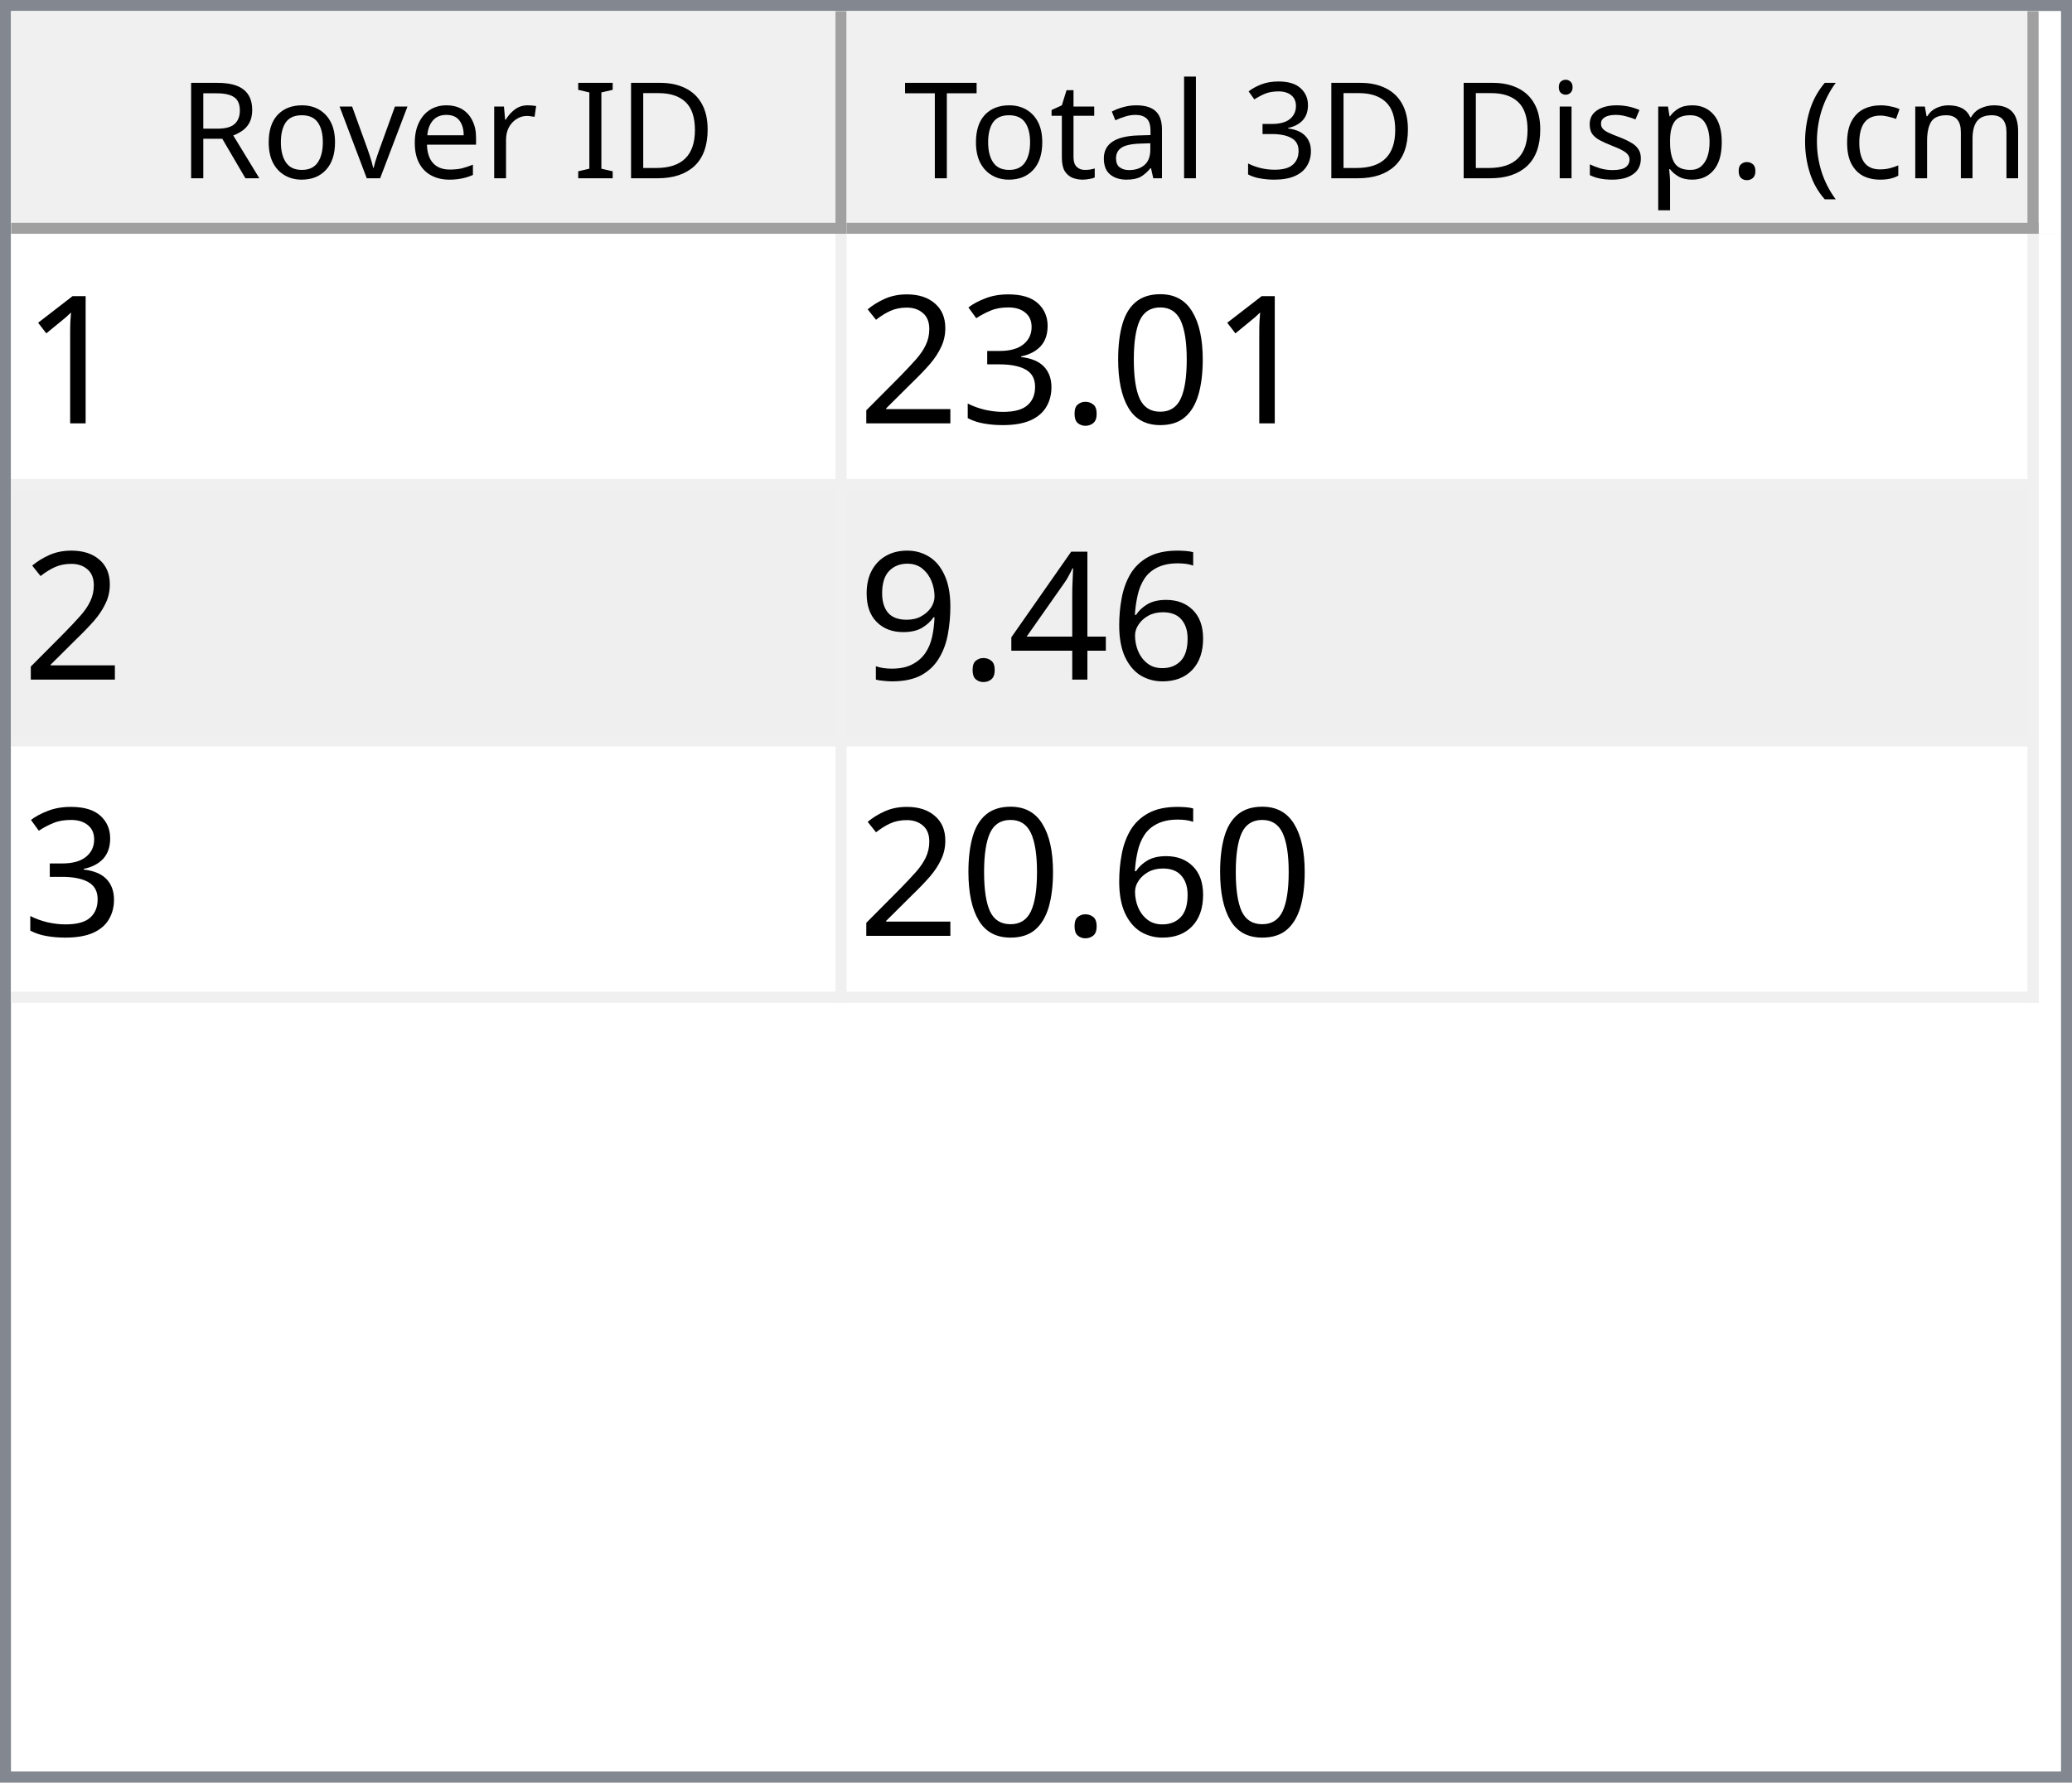
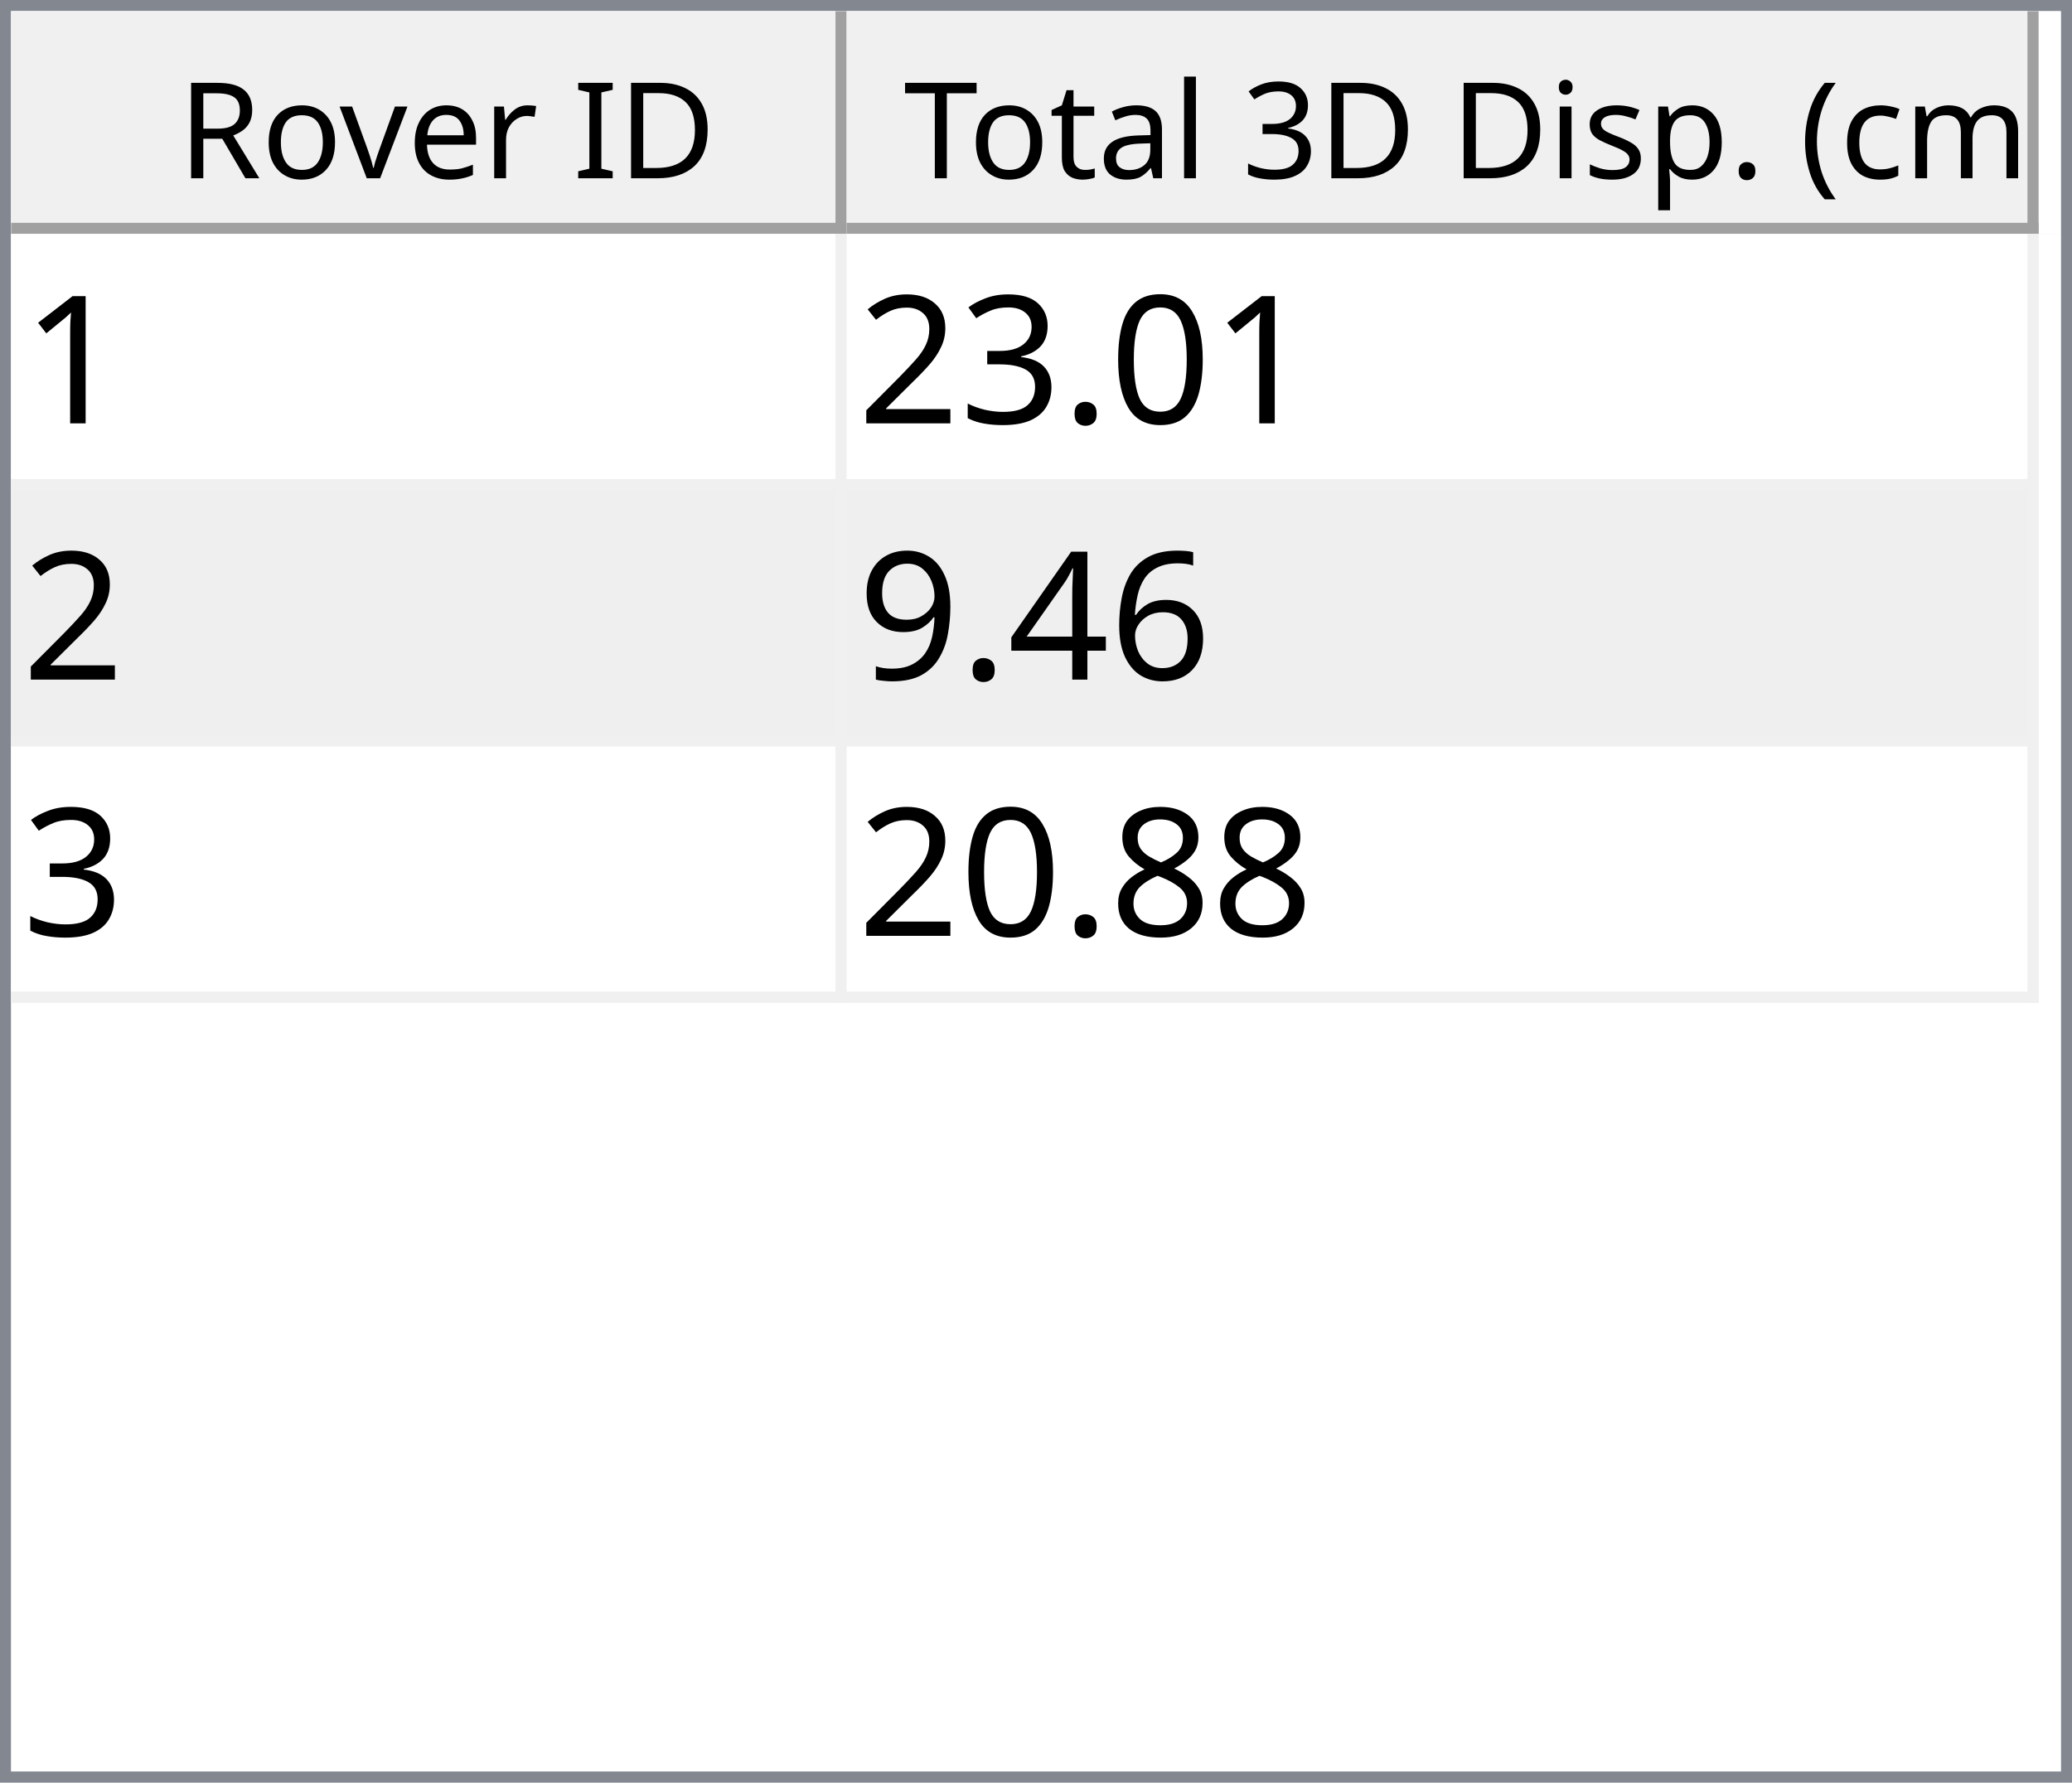
<svg xmlns="http://www.w3.org/2000/svg" style="fill-opacity:1; color-rendering:auto; color-interpolation:auto; text-rendering:auto; stroke:black; stroke-linecap:square; stroke-miterlimit:10; shape-rendering:auto; stroke-opacity:1; fill:black; stroke-dasharray:none; font-weight:normal; stroke-width:1; font-family:'Dialog'; font-style:normal; stroke-linejoin:miter; font-size:12px; stroke-dashoffset:0; image-rendering:auto;" width="186" height="160">
  <defs id="genericDefs" />
  <g>
    <defs id="defs1">
      <clipPath clipPathUnits="userSpaceOnUse" id="clipPath1">
        <path d="M0 0 L186 0 L186 160 L0 160 L0 0 Z" />
      </clipPath>
      <clipPath clipPathUnits="userSpaceOnUse" id="clipPath2">
        <path d="M0 0 L0 160 L186 160 L186 0 Z" />
      </clipPath>
      <clipPath clipPathUnits="userSpaceOnUse" id="clipPath3">
        <path d="M0 0 L0 20 L184 20 L184 0 Z" />
      </clipPath>
      <clipPath clipPathUnits="userSpaceOnUse" id="clipPath4">
        <path d="M0 0 L0 20 L75 20 L75 0 Z" />
      </clipPath>
      <clipPath clipPathUnits="userSpaceOnUse" id="clipPath5">
        <path d="M1 1 L1 19 L74 19 L74 1 Z" />
      </clipPath>
      <clipPath clipPathUnits="userSpaceOnUse" id="clipPath6">
        <path d="M0 0 L0 18 L73 18 L73 0 Z" />
      </clipPath>
      <clipPath clipPathUnits="userSpaceOnUse" id="clipPath7">
        <path d="M-0.5 -0.5 L-0.5 19.5 L74.5 19.5 L74.5 -0.5 Z" />
      </clipPath>
      <clipPath clipPathUnits="userSpaceOnUse" id="clipPath8">
        <path d="M0 0 L0 20 L107 20 L107 0 Z" />
      </clipPath>
      <clipPath clipPathUnits="userSpaceOnUse" id="clipPath9">
        <path d="M1 1 L1 19 L106 19 L106 1 Z" />
      </clipPath>
      <clipPath clipPathUnits="userSpaceOnUse" id="clipPath10">
        <path d="M0 0 L0 18 L105 18 L105 0 Z" />
      </clipPath>
      <clipPath clipPathUnits="userSpaceOnUse" id="clipPath11">
        <path d="M-0.5 -0.5 L-0.5 19.5 L106.5 19.5 L106.5 -0.5 Z" />
      </clipPath>
      <clipPath clipPathUnits="userSpaceOnUse" id="clipPath12">
        <path d="M0 0 L0 138 L184 138 L184 0 Z" />
      </clipPath>
      <clipPath clipPathUnits="userSpaceOnUse" id="clipPath13">
        <path d="M0 0 L0 69 L182 69 L182 0 Z" />
      </clipPath>
      <clipPath clipPathUnits="userSpaceOnUse" id="clipPath14">
        <path d="M-0.5 -0.5 L-0.5 68.5 L181.5 68.5 L181.5 -0.5 Z" />
      </clipPath>
      <clipPath clipPathUnits="userSpaceOnUse" id="clipPath15">
        <path d="M0 0 L0 22 L74 22 L74 0 Z" />
      </clipPath>
      <clipPath clipPathUnits="userSpaceOnUse" id="clipPath16">
        <path d="M0 0 L0 22 L106 22 L106 0 Z" />
      </clipPath>
      <font horiz-adv-x="64.551" id="font1">
        <font-face ascent="107.91" descent="25.098" units-per-em="100" style="font-style:normal; font-family:Segoe UI; font-weight:normal;" />
        <missing-glyph horiz-adv-x="64.551" d="M8.109 0 L8.109 68.266 L56.453 68.266 L56.453 0 L8.109 0 ZM15.328 7.234 L49.219 7.234 L49.219 61.031 L15.328 61.031 L15.328 7.234 Z" />
        <glyph unicode="D" horiz-adv-x="70.117" d="M9.188 0 L9.188 70.016 L28.516 70.016 Q65.531 70.016 65.531 35.891 Q65.531 19.672 55.25 9.836 Q44.969 0 27.734 0 L9.188 0 ZM17.391 62.594 L17.391 7.422 L27.828 7.422 Q41.609 7.422 49.273 14.797 Q56.938 22.172 56.938 35.688 Q56.938 62.594 28.328 62.594 L17.391 62.594 Z" />
        <glyph unicode="I" horiz-adv-x="26.611" d="M17.391 0 L9.188 0 L9.188 70.016 L17.391 70.016 L17.391 0 Z" />
        <glyph unicode=" " horiz-adv-x="27.393" d="" />
        <glyph unicode="r" horiz-adv-x="34.766" d="M34.188 41.891 Q32.078 43.5 28.125 43.5 Q23 43.5 19.555 38.672 Q16.109 33.844 16.109 25.484 L16.109 0 L8.109 0 L8.109 50 L16.109 50 L16.109 39.703 L16.312 39.703 Q18.016 44.969 21.531 47.922 Q25.047 50.875 29.391 50.875 Q32.516 50.875 34.188 50.203 L34.188 41.891 Z" />
        <glyph unicode="e" horiz-adv-x="52.295" d="M48.297 23 L12.984 23 Q13.188 14.656 17.484 10.109 Q21.781 5.562 29.297 5.562 Q37.75 5.562 44.828 11.141 L44.828 3.609 Q38.234 -1.172 27.391 -1.172 Q16.797 -1.172 10.742 5.641 Q4.688 12.453 4.688 24.812 Q4.688 36.469 11.305 43.82 Q17.922 51.172 27.734 51.172 Q37.547 51.172 42.922 44.828 Q48.297 38.484 48.297 27.203 L48.297 23 ZM40.094 29.781 Q40.047 36.719 36.75 40.578 Q33.453 44.438 27.594 44.438 Q21.922 44.438 17.969 40.383 Q14.016 36.328 13.094 29.781 L40.094 29.781 Z" />
        <glyph unicode="v" horiz-adv-x="47.9" d="M47.406 50 L27.484 0 L19.625 0 L0.688 50 L9.469 50 L22.172 13.672 Q23.578 9.672 23.922 6.688 L24.125 6.688 Q24.609 10.453 25.688 13.484 L38.969 50 L47.406 50 Z" />
        <glyph unicode="o" horiz-adv-x="58.594" d="M29 -1.172 Q17.922 -1.172 11.305 5.836 Q4.688 12.844 4.688 24.422 Q4.688 37.016 11.57 44.094 Q18.453 51.172 30.172 51.172 Q41.359 51.172 47.633 44.289 Q53.906 37.406 53.906 25.203 Q53.906 13.234 47.141 6.031 Q40.375 -1.172 29 -1.172 ZM29.594 44.438 Q21.875 44.438 17.383 39.188 Q12.891 33.938 12.891 24.703 Q12.891 15.828 17.43 10.695 Q21.969 5.562 29.594 5.562 Q37.359 5.562 41.531 10.594 Q45.703 15.625 45.703 24.906 Q45.703 34.281 41.531 39.359 Q37.359 44.438 29.594 44.438 Z" />
        <glyph unicode="R" horiz-adv-x="59.814" d="M59.375 0 L49.609 0 L37.891 19.625 Q36.281 22.359 34.766 24.289 Q33.25 26.219 31.664 27.438 Q30.078 28.656 28.25 29.219 Q26.422 29.781 24.125 29.781 L17.391 29.781 L17.391 0 L9.188 0 L9.188 70.016 L30.078 70.016 Q34.672 70.016 38.555 68.867 Q42.438 67.719 45.289 65.375 Q48.141 63.031 49.758 59.547 Q51.375 56.062 51.375 51.375 Q51.375 47.703 50.273 44.656 Q49.172 41.609 47.148 39.211 Q45.125 36.812 42.266 35.133 Q39.406 33.453 35.844 32.516 L35.844 32.328 Q37.594 31.547 38.891 30.547 Q40.188 29.547 41.359 28.18 Q42.531 26.812 43.68 25.078 Q44.828 23.344 46.234 21.047 L59.375 0 ZM17.391 62.594 L17.391 37.203 L28.516 37.203 Q31.594 37.203 34.203 38.133 Q36.812 39.062 38.719 40.797 Q40.625 42.531 41.703 45.047 Q42.781 47.562 42.781 50.688 Q42.781 56.297 39.141 59.445 Q35.5 62.594 28.609 62.594 L17.391 62.594 Z" />
        <glyph unicode=")" horiz-adv-x="30.176" d="M8.297 -15.922 L1.172 -15.922 Q16.406 2.344 16.406 26.812 Q16.406 51.469 1.078 70.016 L8.297 70.016 Q23.531 52.156 23.531 26.703 Q23.531 1.375 8.297 -15.922 Z" />
        <glyph unicode="m" horiz-adv-x="86.133" d="M79.109 0 L71.094 0 L71.094 28.719 Q71.094 37.016 68.531 40.727 Q65.969 44.438 59.906 44.438 Q54.781 44.438 51.195 39.75 Q47.609 35.062 47.609 28.516 L47.609 0 L39.594 0 L39.594 29.688 Q39.594 44.438 28.219 44.438 Q22.953 44.438 19.531 40.016 Q16.109 35.594 16.109 28.516 L16.109 0 L8.109 0 L8.109 50 L16.109 50 L16.109 42.094 L16.312 42.094 Q21.625 51.172 31.844 51.172 Q36.969 51.172 40.773 48.312 Q44.578 45.453 46 40.828 Q51.562 51.172 62.594 51.172 Q79.109 51.172 79.109 30.812 L79.109 0 Z" />
        <glyph unicode="c" horiz-adv-x="46.191" d="M42.188 2.297 Q36.422 -1.172 28.516 -1.172 Q17.828 -1.172 11.258 5.789 Q4.688 12.75 4.688 23.828 Q4.688 36.188 11.766 43.68 Q18.844 51.172 30.672 51.172 Q37.25 51.172 42.281 48.734 L42.281 40.531 Q36.719 44.438 30.375 44.438 Q22.703 44.438 17.797 38.945 Q12.891 33.453 12.891 24.516 Q12.891 15.719 17.508 10.641 Q22.125 5.562 29.891 5.562 Q36.422 5.562 42.188 9.906 L42.188 2.297 Z" />
        <glyph unicode="(" horiz-adv-x="30.176" d="M29.109 -15.922 L21.969 -15.922 Q6.844 1.375 6.844 26.703 Q6.844 52.156 21.969 70.016 L29.203 70.016 Q13.875 51.469 13.875 26.812 Q13.875 2.344 29.109 -15.922 Z" />
        <glyph unicode="." horiz-adv-x="21.68" d="M10.891 -1.078 Q8.641 -1.078 7.055 0.539 Q5.469 2.156 5.469 4.391 Q5.469 6.641 7.055 8.273 Q8.641 9.906 10.891 9.906 Q13.188 9.906 14.797 8.273 Q16.406 6.641 16.406 4.391 Q16.406 2.156 14.797 0.539 Q13.188 -1.078 10.891 -1.078 Z" />
        <glyph unicode="p" horiz-adv-x="58.789" d="M16.312 7.234 L16.109 7.234 L16.109 -23 L8.109 -23 L8.109 50 L16.109 50 L16.109 41.219 L16.312 41.219 Q22.219 51.172 33.594 51.172 Q43.266 51.172 48.688 44.461 Q54.109 37.75 54.109 26.469 Q54.109 13.922 48 6.375 Q41.891 -1.172 31.297 -1.172 Q21.578 -1.172 16.312 7.234 ZM16.109 27.391 L16.109 20.406 Q16.109 14.203 20.141 9.883 Q24.172 5.562 30.375 5.562 Q37.641 5.562 41.773 11.133 Q45.906 16.703 45.906 26.609 Q45.906 34.969 42.047 39.703 Q38.188 44.438 31.594 44.438 Q24.609 44.438 20.359 39.578 Q16.109 34.719 16.109 27.391 Z" />
        <glyph unicode="s" horiz-adv-x="42.432" d="M5.078 1.812 L5.078 10.406 Q11.625 5.562 19.484 5.562 Q30.031 5.562 30.031 12.594 Q30.031 14.594 29.125 15.992 Q28.219 17.391 26.68 18.461 Q25.141 19.531 23.07 20.383 Q21 21.234 18.609 22.172 Q15.281 23.484 12.766 24.828 Q10.25 26.172 8.57 27.859 Q6.891 29.547 6.031 31.695 Q5.172 33.844 5.172 36.719 Q5.172 40.234 6.789 42.945 Q8.406 45.656 11.086 47.484 Q13.766 49.312 17.211 50.242 Q20.656 51.172 24.312 51.172 Q30.812 51.172 35.938 48.922 L35.938 40.828 Q30.422 44.438 23.25 44.438 Q21 44.438 19.195 43.922 Q17.391 43.406 16.094 42.477 Q14.797 41.547 14.086 40.258 Q13.375 38.969 13.375 37.406 Q13.375 35.453 14.086 34.133 Q14.797 32.812 16.164 31.789 Q17.531 30.766 19.484 29.938 Q21.438 29.109 23.922 28.125 Q27.25 26.859 29.883 25.516 Q32.516 24.172 34.375 22.484 Q36.234 20.797 37.234 18.602 Q38.234 16.406 38.234 13.375 Q38.234 9.672 36.602 6.938 Q34.969 4.203 32.234 2.398 Q29.5 0.594 25.93 -0.289 Q22.359 -1.172 18.453 -1.172 Q10.75 -1.172 5.078 1.812 Z" />
        <glyph unicode="i" horiz-adv-x="24.219" d="M12.203 62.703 Q10.062 62.703 8.547 64.164 Q7.031 65.625 7.031 67.875 Q7.031 70.125 8.547 71.609 Q10.062 73.094 12.203 73.094 Q14.406 73.094 15.945 71.609 Q17.484 70.125 17.484 67.875 Q17.484 65.719 15.945 64.211 Q14.406 62.703 12.203 62.703 ZM16.109 0 L8.109 0 L8.109 50 L16.109 50 L16.109 0 Z" />
        <glyph unicode="3" horiz-adv-x="53.906" d="M46.531 19.828 Q46.531 15.094 44.75 11.211 Q42.969 7.328 39.719 4.57 Q36.469 1.812 31.93 0.297 Q27.391 -1.219 21.922 -1.219 Q11.922 -1.219 6 2.594 L6 11.188 Q13.094 5.609 22.219 5.609 Q25.875 5.609 28.828 6.539 Q31.781 7.469 33.906 9.227 Q36.031 10.984 37.18 13.477 Q38.328 15.969 38.328 19.094 Q38.328 32.812 18.797 32.812 L12.984 32.812 L12.984 39.594 L18.5 39.594 Q35.797 39.594 35.797 52.484 Q35.797 64.406 22.609 64.406 Q15.188 64.406 8.688 59.422 L8.688 67.188 Q15.375 71.188 24.609 71.188 Q29 71.188 32.57 69.969 Q36.141 68.75 38.68 66.555 Q41.219 64.359 42.609 61.281 Q44 58.203 44 54.5 Q44 40.672 30.031 36.719 L30.031 36.531 Q33.594 36.141 36.625 34.797 Q39.656 33.453 41.852 31.305 Q44.047 29.156 45.289 26.25 Q46.531 23.344 46.531 19.828 Z" />
        <glyph unicode="l" horiz-adv-x="24.219" d="M16.109 0 L8.109 0 L8.109 74.031 L16.109 74.031 L16.109 0 Z" />
        <glyph unicode="a" horiz-adv-x="50.879" d="M43.891 0 L35.891 0 L35.891 7.812 L35.688 7.812 Q30.469 -1.172 20.312 -1.172 Q12.844 -1.172 8.617 2.781 Q4.391 6.734 4.391 13.281 Q4.391 27.297 20.906 29.594 L35.891 31.688 Q35.891 44.438 25.594 44.438 Q16.547 44.438 9.281 38.281 L9.281 46.484 Q16.656 51.172 26.266 51.172 Q43.891 51.172 43.891 32.516 L43.891 0 ZM35.891 25.297 L23.828 23.641 Q18.266 22.859 15.43 20.875 Q12.594 18.891 12.594 13.875 Q12.594 10.203 15.211 7.883 Q17.828 5.562 22.172 5.562 Q28.125 5.562 32.008 9.742 Q35.891 13.922 35.891 20.312 L35.891 25.297 Z" />
        <glyph unicode="t" horiz-adv-x="33.887" d="M31.297 0.484 Q28.469 -1.078 23.828 -1.078 Q10.688 -1.078 10.688 13.578 L10.688 43.172 L2.094 43.172 L2.094 50 L10.688 50 L10.688 62.203 L18.703 64.797 L18.703 50 L31.297 50 L31.297 43.172 L18.703 43.172 L18.703 14.984 Q18.703 9.969 20.414 7.82 Q22.125 5.672 26.078 5.672 Q29.109 5.672 31.297 7.328 L31.297 0.484 Z" />
        <glyph unicode="T" horiz-adv-x="52.393" d="M50.594 62.594 L30.375 62.594 L30.375 0 L22.172 0 L22.172 62.594 L2 62.594 L2 70.016 L50.594 70.016 L50.594 62.594 Z" />
      </font>
      <font horiz-adv-x="75.0" id="font2">
        <font-face ascent="100.537" descent="21.973" units-per-em="100" style="font-style:normal; font-family:sans-serif; font-weight:normal;" />
        <missing-glyph horiz-adv-x="75.0" d="M12.5 0 L12.5 62.5 L62.5 62.5 L62.5 0 L12.5 0 ZM14.062 1.562 L60.938 1.562 L60.938 60.938 L14.062 60.938 L14.062 1.562 Z" />
        <glyph unicode="1" horiz-adv-x="55.615" d="M37.25 0 L28.469 0 L28.469 56 Q25.297 52.984 20.141 49.953 Q14.984 46.922 10.891 45.406 L10.891 53.906 Q18.266 57.375 23.781 62.305 Q29.297 67.234 31.594 71.875 L37.25 71.875 L37.25 0 Z" />
        <glyph unicode="0" horiz-adv-x="55.615" d="M4.156 35.297 Q4.156 48 6.766 55.742 Q9.375 63.484 14.523 67.68 Q19.672 71.875 27.484 71.875 Q33.25 71.875 37.594 69.555 Q41.938 67.234 44.773 62.867 Q47.609 58.5 49.219 52.227 Q50.828 45.953 50.828 35.297 Q50.828 22.703 48.242 14.969 Q45.656 7.234 40.508 3.008 Q35.359 -1.219 27.484 -1.219 Q17.141 -1.219 11.234 6.203 Q4.156 15.141 4.156 35.297 ZM13.188 35.297 Q13.188 17.672 17.312 11.836 Q21.438 6 27.484 6 Q33.547 6 37.672 11.859 Q41.797 17.719 41.797 35.297 Q41.797 52.984 37.672 58.789 Q33.547 64.594 27.391 64.594 Q21.344 64.594 17.719 59.469 Q13.188 52.938 13.188 35.297 Z" />
        <glyph unicode="." horiz-adv-x="27.783" d="M9.078 0 L9.078 10.016 L19.094 10.016 L19.094 0 L9.078 0 Z" />
        <glyph unicode="3" horiz-adv-x="55.615" d="M4.203 18.891 L12.984 20.062 Q14.5 12.594 18.141 9.297 Q21.781 6 27 6 Q33.203 6 37.477 10.297 Q41.75 14.594 41.75 20.953 Q41.75 27 37.797 30.93 Q33.844 34.859 27.734 34.859 Q25.25 34.859 21.531 33.891 L22.516 41.609 Q23.391 41.5 23.922 41.5 Q29.547 41.5 34.039 44.43 Q38.531 47.359 38.531 53.469 Q38.531 58.297 35.258 61.477 Q31.984 64.656 26.812 64.656 Q21.688 64.656 18.266 61.43 Q14.844 58.203 13.875 51.766 L5.078 53.328 Q6.688 62.156 12.398 67.016 Q18.109 71.875 26.609 71.875 Q32.469 71.875 37.398 69.359 Q42.328 66.844 44.945 62.5 Q47.562 58.156 47.562 53.266 Q47.562 48.641 45.07 44.828 Q42.578 41.016 37.703 38.766 Q44.047 37.312 47.562 32.695 Q51.078 28.078 51.078 21.141 Q51.078 11.766 44.242 5.25 Q37.406 -1.266 26.953 -1.266 Q17.531 -1.266 11.305 4.352 Q5.078 9.969 4.203 18.891 Z" />
        <glyph unicode="2" horiz-adv-x="55.615" d="M50.344 8.453 L50.344 0 L3.031 0 Q2.938 3.172 4.047 6.109 Q5.859 10.938 9.836 15.625 Q13.812 20.312 21.344 26.469 Q33.016 36.031 37.117 41.625 Q41.219 47.219 41.219 52.203 Q41.219 57.422 37.477 61.008 Q33.734 64.594 27.734 64.594 Q21.391 64.594 17.578 60.789 Q13.766 56.984 13.719 50.25 L4.688 51.172 Q5.609 61.281 11.664 66.578 Q17.719 71.875 27.938 71.875 Q38.234 71.875 44.242 66.164 Q50.25 60.453 50.25 52 Q50.25 47.703 48.492 43.555 Q46.734 39.406 42.656 34.812 Q38.578 30.219 29.109 22.219 Q21.188 15.578 18.945 13.211 Q16.703 10.844 15.234 8.453 L50.344 8.453 Z" />
        <glyph unicode="6" horiz-adv-x="55.615" d="M49.75 54.047 L41.016 53.375 Q39.844 58.547 37.703 60.891 Q34.125 64.656 28.906 64.656 Q24.703 64.656 21.531 62.312 Q17.391 59.281 14.992 53.469 Q12.594 47.656 12.5 36.922 Q15.672 41.75 20.266 44.094 Q24.859 46.438 29.891 46.438 Q38.672 46.438 44.852 39.969 Q51.031 33.5 51.031 23.25 Q51.031 16.5 48.125 10.719 Q45.219 4.938 40.141 1.859 Q35.062 -1.219 28.609 -1.219 Q17.625 -1.219 10.695 6.859 Q3.766 14.938 3.766 33.5 Q3.766 54.25 11.422 63.672 Q18.109 71.875 29.438 71.875 Q37.891 71.875 43.289 67.141 Q48.688 62.406 49.75 54.047 ZM13.875 23.188 Q13.875 18.656 15.797 14.508 Q17.719 10.359 21.188 8.18 Q24.656 6 28.469 6 Q34.031 6 38.039 10.492 Q42.047 14.984 42.047 22.703 Q42.047 30.125 38.086 34.398 Q34.125 38.672 28.125 38.672 Q22.172 38.672 18.023 34.398 Q13.875 30.125 13.875 23.188 Z" />
        <glyph unicode="4" horiz-adv-x="55.615" d="M32.328 0 L32.328 17.141 L1.266 17.141 L1.266 25.203 L33.938 71.578 L41.109 71.578 L41.109 25.203 L50.781 25.203 L50.781 17.141 L41.109 17.141 L41.109 0 L32.328 0 ZM32.328 25.203 L32.328 57.469 L9.906 25.203 L32.328 25.203 Z" />
        <glyph unicode="9" horiz-adv-x="55.615" d="M5.469 16.547 L13.922 17.328 Q14.984 11.375 18.016 8.688 Q21.047 6 25.781 6 Q29.828 6 32.883 7.859 Q35.938 9.719 37.891 12.82 Q39.844 15.922 41.164 21.195 Q42.484 26.469 42.484 31.938 Q42.484 32.516 42.438 33.688 Q39.797 29.5 35.234 26.883 Q30.672 24.266 25.344 24.266 Q16.453 24.266 10.305 30.711 Q4.156 37.156 4.156 47.703 Q4.156 58.594 10.578 65.234 Q17 71.875 26.656 71.875 Q33.641 71.875 39.43 68.117 Q45.219 64.359 48.219 57.398 Q51.219 50.438 51.219 37.25 Q51.219 23.531 48.242 15.406 Q45.266 7.281 39.383 3.031 Q33.5 -1.219 25.594 -1.219 Q17.188 -1.219 11.867 3.445 Q6.547 8.109 5.469 16.547 ZM41.453 48.141 Q41.453 55.719 37.43 60.156 Q33.406 64.594 27.734 64.594 Q21.875 64.594 17.531 59.812 Q13.188 55.031 13.188 47.406 Q13.188 40.578 17.312 36.305 Q21.438 32.031 27.484 32.031 Q33.594 32.031 37.523 36.305 Q41.453 40.578 41.453 48.141 Z" />
+         <glyph unicode="8" horiz-adv-x="55.615" d="M17.672 38.812 Q12.203 40.828 9.57 44.539 Q6.938 48.25 6.938 53.422 Q6.938 61.234 12.555 66.555 Q18.172 71.875 27.484 71.875 Q36.859 71.875 42.578 66.43 Q48.297 60.984 48.297 53.172 Q48.297 48.188 45.68 44.508 Q43.062 40.828 37.75 38.812 Q44.344 36.672 47.781 31.883 Q51.219 27.094 51.219 20.453 Q51.219 11.281 44.727 5.031 Q38.234 -1.219 27.641 -1.219 Q17.047 -1.219 10.547 5.055 Q4.047 11.328 4.047 20.703 Q4.047 27.688 7.594 32.398 Q11.141 37.109 17.672 38.812 ZM15.922 53.719 Q15.922 48.641 19.195 45.414 Q22.469 42.188 27.688 42.188 Q32.766 42.188 36.016 45.383 Q39.266 48.578 39.266 53.219 Q39.266 58.062 35.914 61.359 Q32.562 64.656 27.594 64.656 Q22.562 64.656 19.242 61.43 Q15.922 58.203 15.922 53.719 ZM13.094 20.656 Q13.094 16.891 14.875 13.375 Q16.656 9.859 20.172 7.93 Q23.688 6 27.734 6 Q34.031 6 38.133 10.055 Q42.234 14.109 42.234 20.359 Q42.234 26.703 38.016 30.859 Q33.797 35.016 27.438 35.016 Q21.234 35.016 17.164 30.914 Q13.094 26.812 13.094 20.656 Z" />
      </font>
    </defs>
    <g style="fill:white; stroke:white;">
      <rect x="0" y="0" width="186" style="clip-path:url(#clipPath1); stroke:none;" height="160" />
    </g>
    <g style="fill:white; text-rendering:optimizeSpeed; color-rendering:optimizeSpeed; image-rendering:optimizeSpeed; shape-rendering:crispEdges; stroke:white; color-interpolation:sRGB;">
      <rect x="0" width="186" height="160" y="0" style="stroke:none;" />
      <path style="stroke:none;" d="M0 160 L186 160 L186 0 L0 0 Z" />
    </g>
    <g style="fill:rgb(240,240,240); font-family:'Segoe UI'; stroke:rgb(240,240,240);">
      <rect x="0" y="0" width="186" style="clip-path:url(#clipPath2); stroke:none;" height="160" />
    </g>
    <g style="fill:rgb(130,135,144); font-family:'Segoe UI'; stroke:rgb(130,135,144);">
      <path d="M0 0 L186 0 L186 160 L0 160 L0 0 ZM1 1 L185 1 L185 159 L1 159 L1 1 Z" style="fill-rule:evenodd; clip-path:url(#clipPath2); stroke:none;" />
    </g>
    <g style="fill:white; font-family:'Segoe UI'; stroke:white;" transform="translate(1,1)">
      <rect x="0" y="0" width="184" style="clip-path:url(#clipPath3); stroke:none;" height="20" />
    </g>
    <g style="fill:rgb(240,240,240); font-family:'Segoe UI'; stroke:rgb(240,240,240);" transform="translate(1,1)">
      <rect x="0" y="0" width="75" style="clip-path:url(#clipPath4); stroke:none;" height="20" />
    </g>
    <g style="font-family:'Segoe UI';" transform="translate(2,2)">
      <text x="14" xml:space="preserve" y="14" style="clip-path:url(#clipPath6); stroke:none;">Rover ID</text>
    </g>
    <g style="fill:rgb(160,160,160); font-family:'Segoe UI'; stroke:rgb(160,160,160); stroke-linejoin:bevel;" transform="translate(1.5,1.5)">
      <line x1="74" x2="74" y1="0" style="fill:none; clip-path:url(#clipPath7);" y2="19" />
    </g>
    <g style="fill:rgb(160,160,160); font-family:'Segoe UI'; stroke:rgb(160,160,160); stroke-linejoin:bevel;" transform="matrix(1,0,0,1,1,1) translate(0.5,0.5)">
      <line x1="0" x2="74" y1="19" style="fill:none; clip-path:url(#clipPath7);" y2="19" />
    </g>
    <g style="fill:rgb(240,240,240); font-family:'Segoe UI'; stroke:rgb(240,240,240);" transform="translate(76,1)">
      <rect x="0" y="0" width="107" style="clip-path:url(#clipPath8); stroke:none;" height="20" />
    </g>
    <g style="font-family:'Segoe UI';" transform="translate(77,2)">
      <text x="1" xml:space="preserve" y="14" style="clip-path:url(#clipPath10); stroke:none;"> Total 3D Disp. (cm)</text>
    </g>
    <g style="fill:rgb(160,160,160); font-family:'Segoe UI'; stroke:rgb(160,160,160); stroke-linejoin:bevel;" transform="translate(76.5,1.5)">
      <line x1="106" x2="106" y1="0" style="fill:none; clip-path:url(#clipPath11);" y2="19" />
    </g>
    <g style="fill:rgb(160,160,160); font-family:'Segoe UI'; stroke:rgb(160,160,160); stroke-linejoin:bevel;" transform="matrix(1,0,0,1,76,1) translate(0.5,0.5)">
      <line x1="0" x2="106" y1="19" style="fill:none; clip-path:url(#clipPath11);" y2="19" />
    </g>
    <g style="fill:white; font-family:'Segoe UI'; stroke:white;" transform="translate(1,21)">
      <rect x="0" y="0" width="184" style="clip-path:url(#clipPath12); stroke:none;" height="138" />
    </g>
    <g style="fill:rgb(240,240,240); font-size:16px; font-family:sans-serif; stroke:rgb(240,240,240);" transform="translate(1,21)">
      <rect x="0" y="0" width="182" style="clip-path:url(#clipPath13); stroke:none;" height="69" />
      <line transform="translate(0.5,0.5)" x1="0" x2="181" y1="22" style="clip-path:url(#clipPath14); fill:none; stroke-linejoin:bevel;" y2="22" />
    </g>
    <g transform="matrix(1,0,0,1,1,21) translate(0.5,0.5)" style="fill:rgb(240,240,240); font-size:16px; font-family:sans-serif; stroke:rgb(240,240,240); stroke-linejoin:bevel;">
      <line x1="0" x2="181" y1="45" style="fill:none; clip-path:url(#clipPath14);" y2="45" />
    </g>
    <g transform="matrix(1,0,0,1,1,21) translate(0.5,0.5)" style="fill:rgb(240,240,240); font-size:16px; font-family:sans-serif; stroke:rgb(240,240,240); stroke-linejoin:bevel;">
      <line x1="0" x2="181" y1="68" style="fill:none; clip-path:url(#clipPath14);" y2="68" />
    </g>
    <g transform="matrix(1,0,0,1,1,21) translate(0.5,0.5)" style="fill:rgb(240,240,240); font-size:16px; font-family:sans-serif; stroke:rgb(240,240,240); stroke-linejoin:bevel;">
      <line x1="74" x2="74" y1="0" style="fill:none; clip-path:url(#clipPath14);" y2="68" />
    </g>
    <g transform="matrix(1,0,0,1,1,21) translate(0.5,0.5)" style="fill:rgb(240,240,240); font-size:16px; font-family:sans-serif; stroke:rgb(240,240,240); stroke-linejoin:bevel;">
      <line x1="181" x2="181" y1="0" style="fill:none; clip-path:url(#clipPath14);" y2="68" />
    </g>
    <g style="fill:white; font-size:16px; font-family:sans-serif; stroke:white;" transform="matrix(1,0,0,1,1,21)">
      <rect x="0" y="0" width="74" style="clip-path:url(#clipPath15); stroke:none;" height="22" />
      <text x="1" y="17" style="fill:black; clip-path:url(#clipPath15); stroke:none;" xml:space="preserve">1</text>
    </g>
    <g style="fill:white; font-size:16px; font-family:sans-serif; stroke:white;" transform="matrix(1,0,0,1,1,21) translate(75,0)">
      <rect x="0" y="0" width="106" style="clip-path:url(#clipPath16); stroke:none;" height="22" />
      <text x="1" y="17" style="fill:black; clip-path:url(#clipPath16); stroke:none;" xml:space="preserve">23.01</text>
    </g>
    <g style="fill:rgb(239,239,239); font-size:16px; font-family:sans-serif; stroke:rgb(239,239,239);" transform="matrix(1,0,0,1,1,21) translate(0,23)">
      <rect x="0" y="0" width="74" style="clip-path:url(#clipPath15); stroke:none;" height="22" />
      <text x="1" y="17" style="fill:black; clip-path:url(#clipPath15); stroke:none;" xml:space="preserve">2</text>
    </g>
    <g style="fill:rgb(239,239,239); font-size:16px; font-family:sans-serif; stroke:rgb(239,239,239);" transform="matrix(1,0,0,1,1,21) translate(75,23)">
      <rect x="0" y="0" width="106" style="clip-path:url(#clipPath16); stroke:none;" height="22" />
      <text x="1" y="17" style="fill:black; clip-path:url(#clipPath16); stroke:none;" xml:space="preserve">9.46</text>
    </g>
    <g style="fill:white; font-size:16px; font-family:sans-serif; stroke:white;" transform="matrix(1,0,0,1,1,21) translate(0,46)">
      <rect x="0" y="0" width="74" style="clip-path:url(#clipPath15); stroke:none;" height="22" />
      <text x="1" y="17" style="fill:black; clip-path:url(#clipPath15); stroke:none;" xml:space="preserve">3</text>
    </g>
    <g style="fill:white; font-size:16px; font-family:sans-serif; stroke:white;" transform="matrix(1,0,0,1,1,21) translate(75,46)">
      <rect x="0" y="0" width="106" style="clip-path:url(#clipPath16); stroke:none;" height="22" />
-       <text x="1" y="17" style="fill:black; clip-path:url(#clipPath16); stroke:none;" xml:space="preserve">20.60</text>
+       <text x="1" y="17" style="fill:black; clip-path:url(#clipPath16); stroke:none;" xml:space="preserve">20.88</text>
    </g>
  </g>
</svg>
